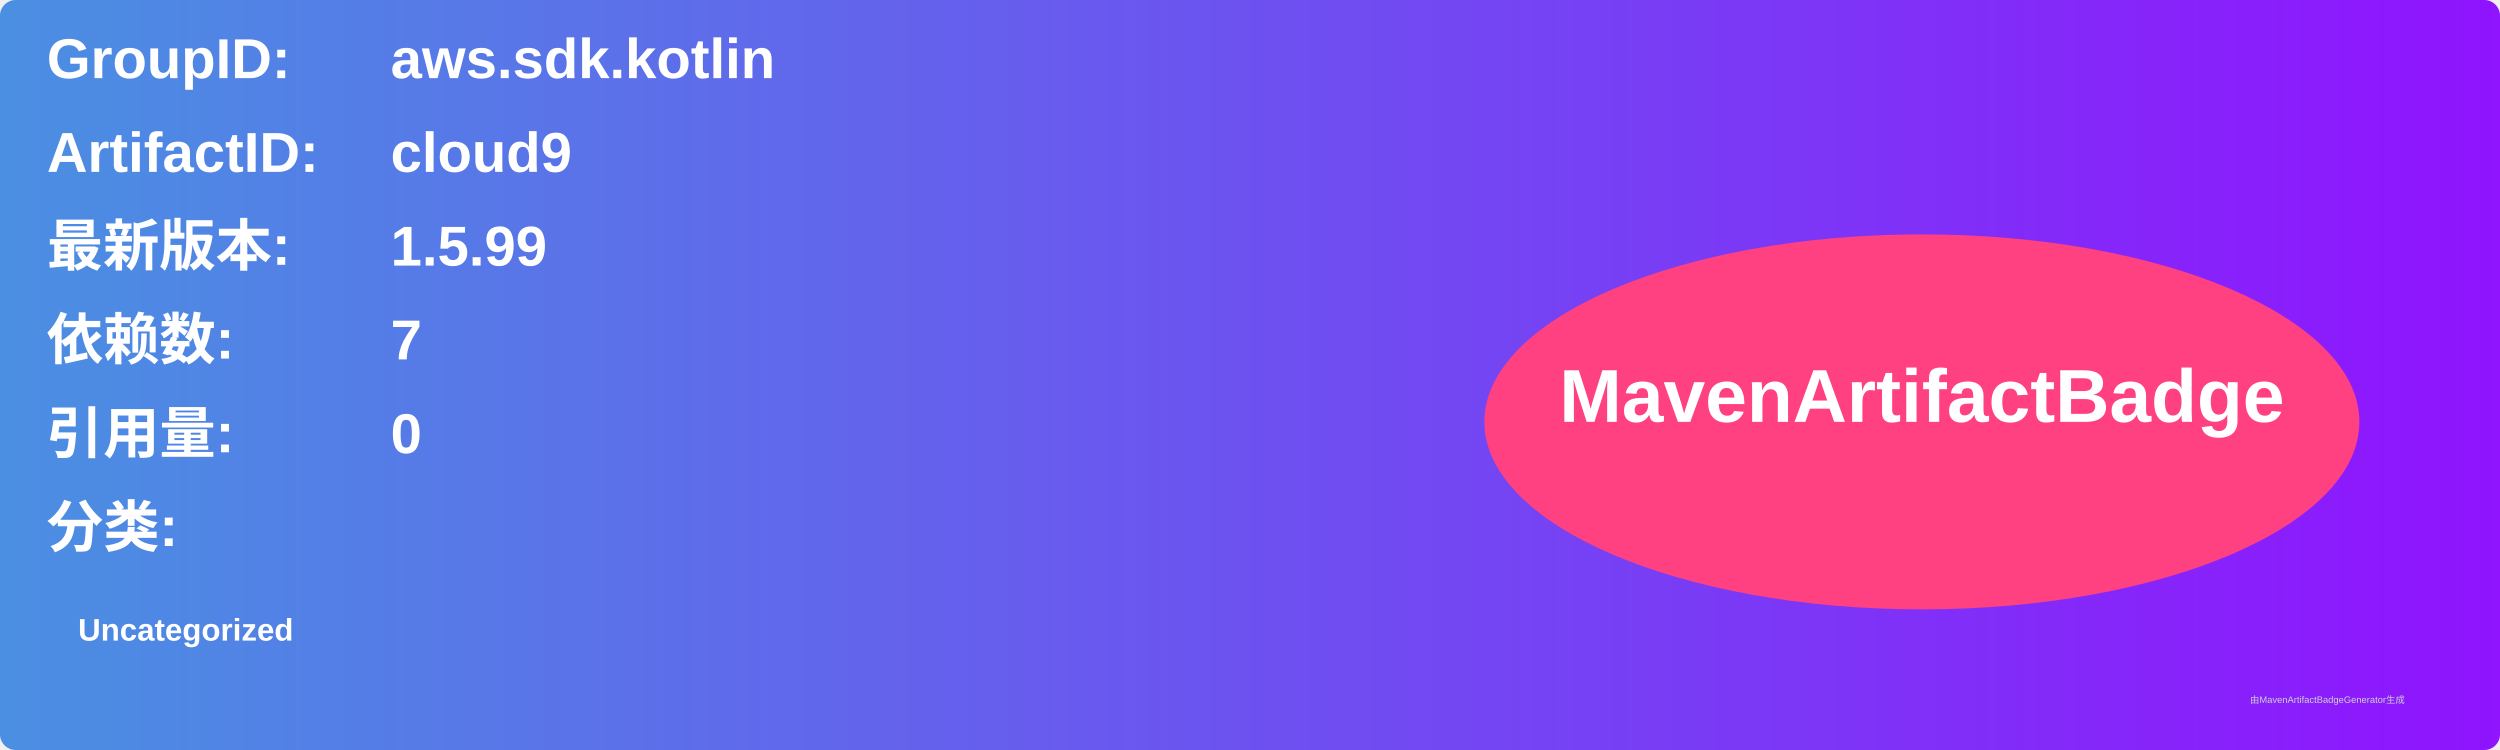
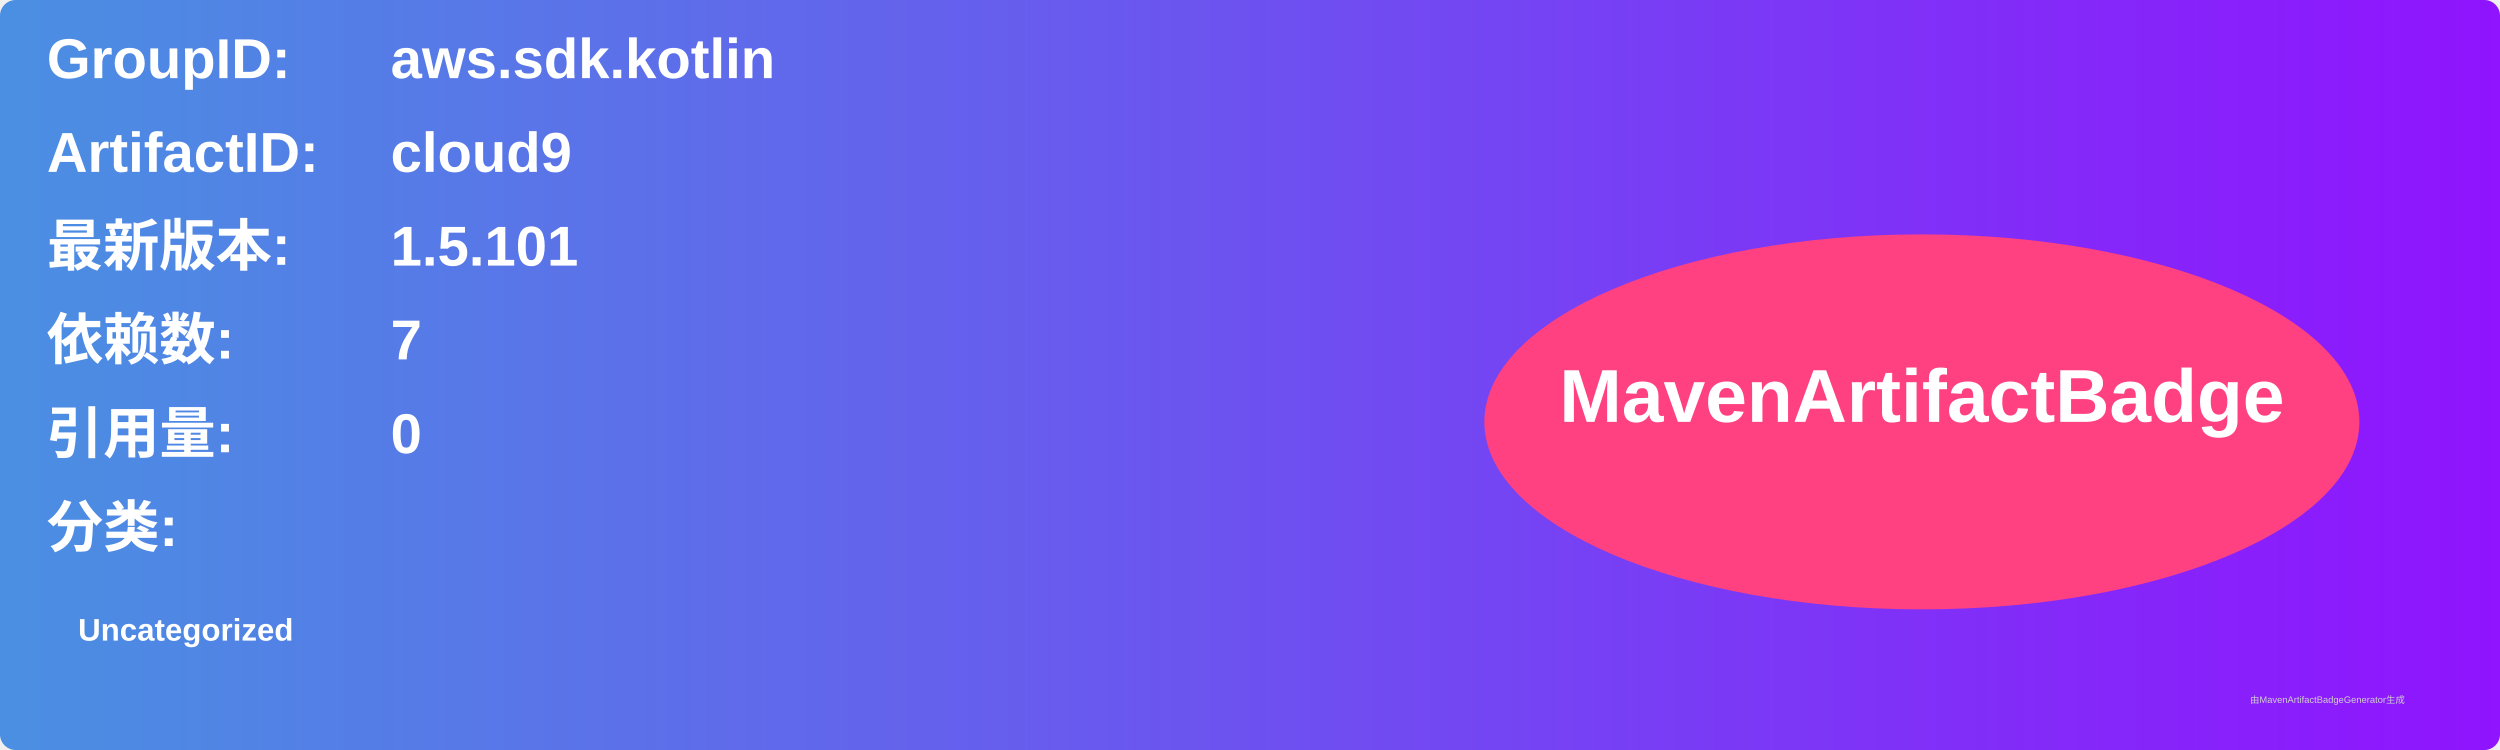
<svg xmlns="http://www.w3.org/2000/svg" width="800" height="240" viewBox="0 0 800 240">
  <linearGradient id="grad" x1="0%" y1="0%" x2="100%" y2="0%">
    <stop offset="0%" stop-color="#4a90e2" />
    <stop offset="100%" stop-color="#9013fe" />
  </linearGradient>
  <rect width="100%" height="100%" rx="5" ry="5" fill="url(#grad)" />
  <g transform="translate(15, 15)">
    <text x="0" y="10" font-family="Arial" font-size="18" fill="white" font-weight="bold" width="260">GroupID:</text>
    <text x="110" y="10" font-family="Arial" font-size="18" fill="white" font-weight="bold" width="460">aws.sdk.kotlin</text>
    <text x="0" y="40" font-family="Arial" font-size="18" fill="white" font-weight="bold" width="260">ArtifactID:</text>
    <text x="110" y="40" font-family="Arial" font-size="18" fill="white" font-weight="bold" width="460">cloud9</text>
    <text x="0" y="70" font-family="Arial" font-size="18" fill="white" font-weight="bold">最新版本:</text>
    <text x="110" y="70" font-family="Arial" font-size="18" fill="white" font-weight="bold">
-       <tspan font-weight="bold">1.5.99</tspan>
+       <tspan font-weight="bold">1.5.101</tspan>
    </text>
    <text x="0" y="100" font-family="Arial" font-size="18" fill="white" font-weight="bold">依赖数: </text>
    <text x="110" y="100" font-family="Arial" font-size="18" fill="white">
      <tspan font-weight="bold">7</tspan>
    </text>
    <text x="0" y="130" font-family="Arial" font-size="18" fill="white" font-weight="bold">引用量: </text>
    <text x="110" y="130" font-family="Arial" font-size="18" fill="white">
      <tspan font-weight="bold">0</tspan>
    </text>
    <text x="0" y="160" font-family="Arial" font-size="18" fill="white" font-weight="bold">分类:</text>
    <text x="10" y="190" font-family="Arial" font-size="10" fill="white">
      <tspan font-weight="bold">Uncategorized</tspan>
    </text>
    <ellipse cx="600" cy="120" rx="140" ry="60" fill="#ff4081" />
    <text x="600" y="120" text-anchor="middle" font-family="Arial" font-size="24" fill="white" font-weight="bold">MavenArtifactBadge</text>
  </g>
  <text x="720" y="225" font-family="Arial" font-size="3" fill="#d0d0d0">由MavenArtifactBadgeGenerator生成</text>
</svg>
